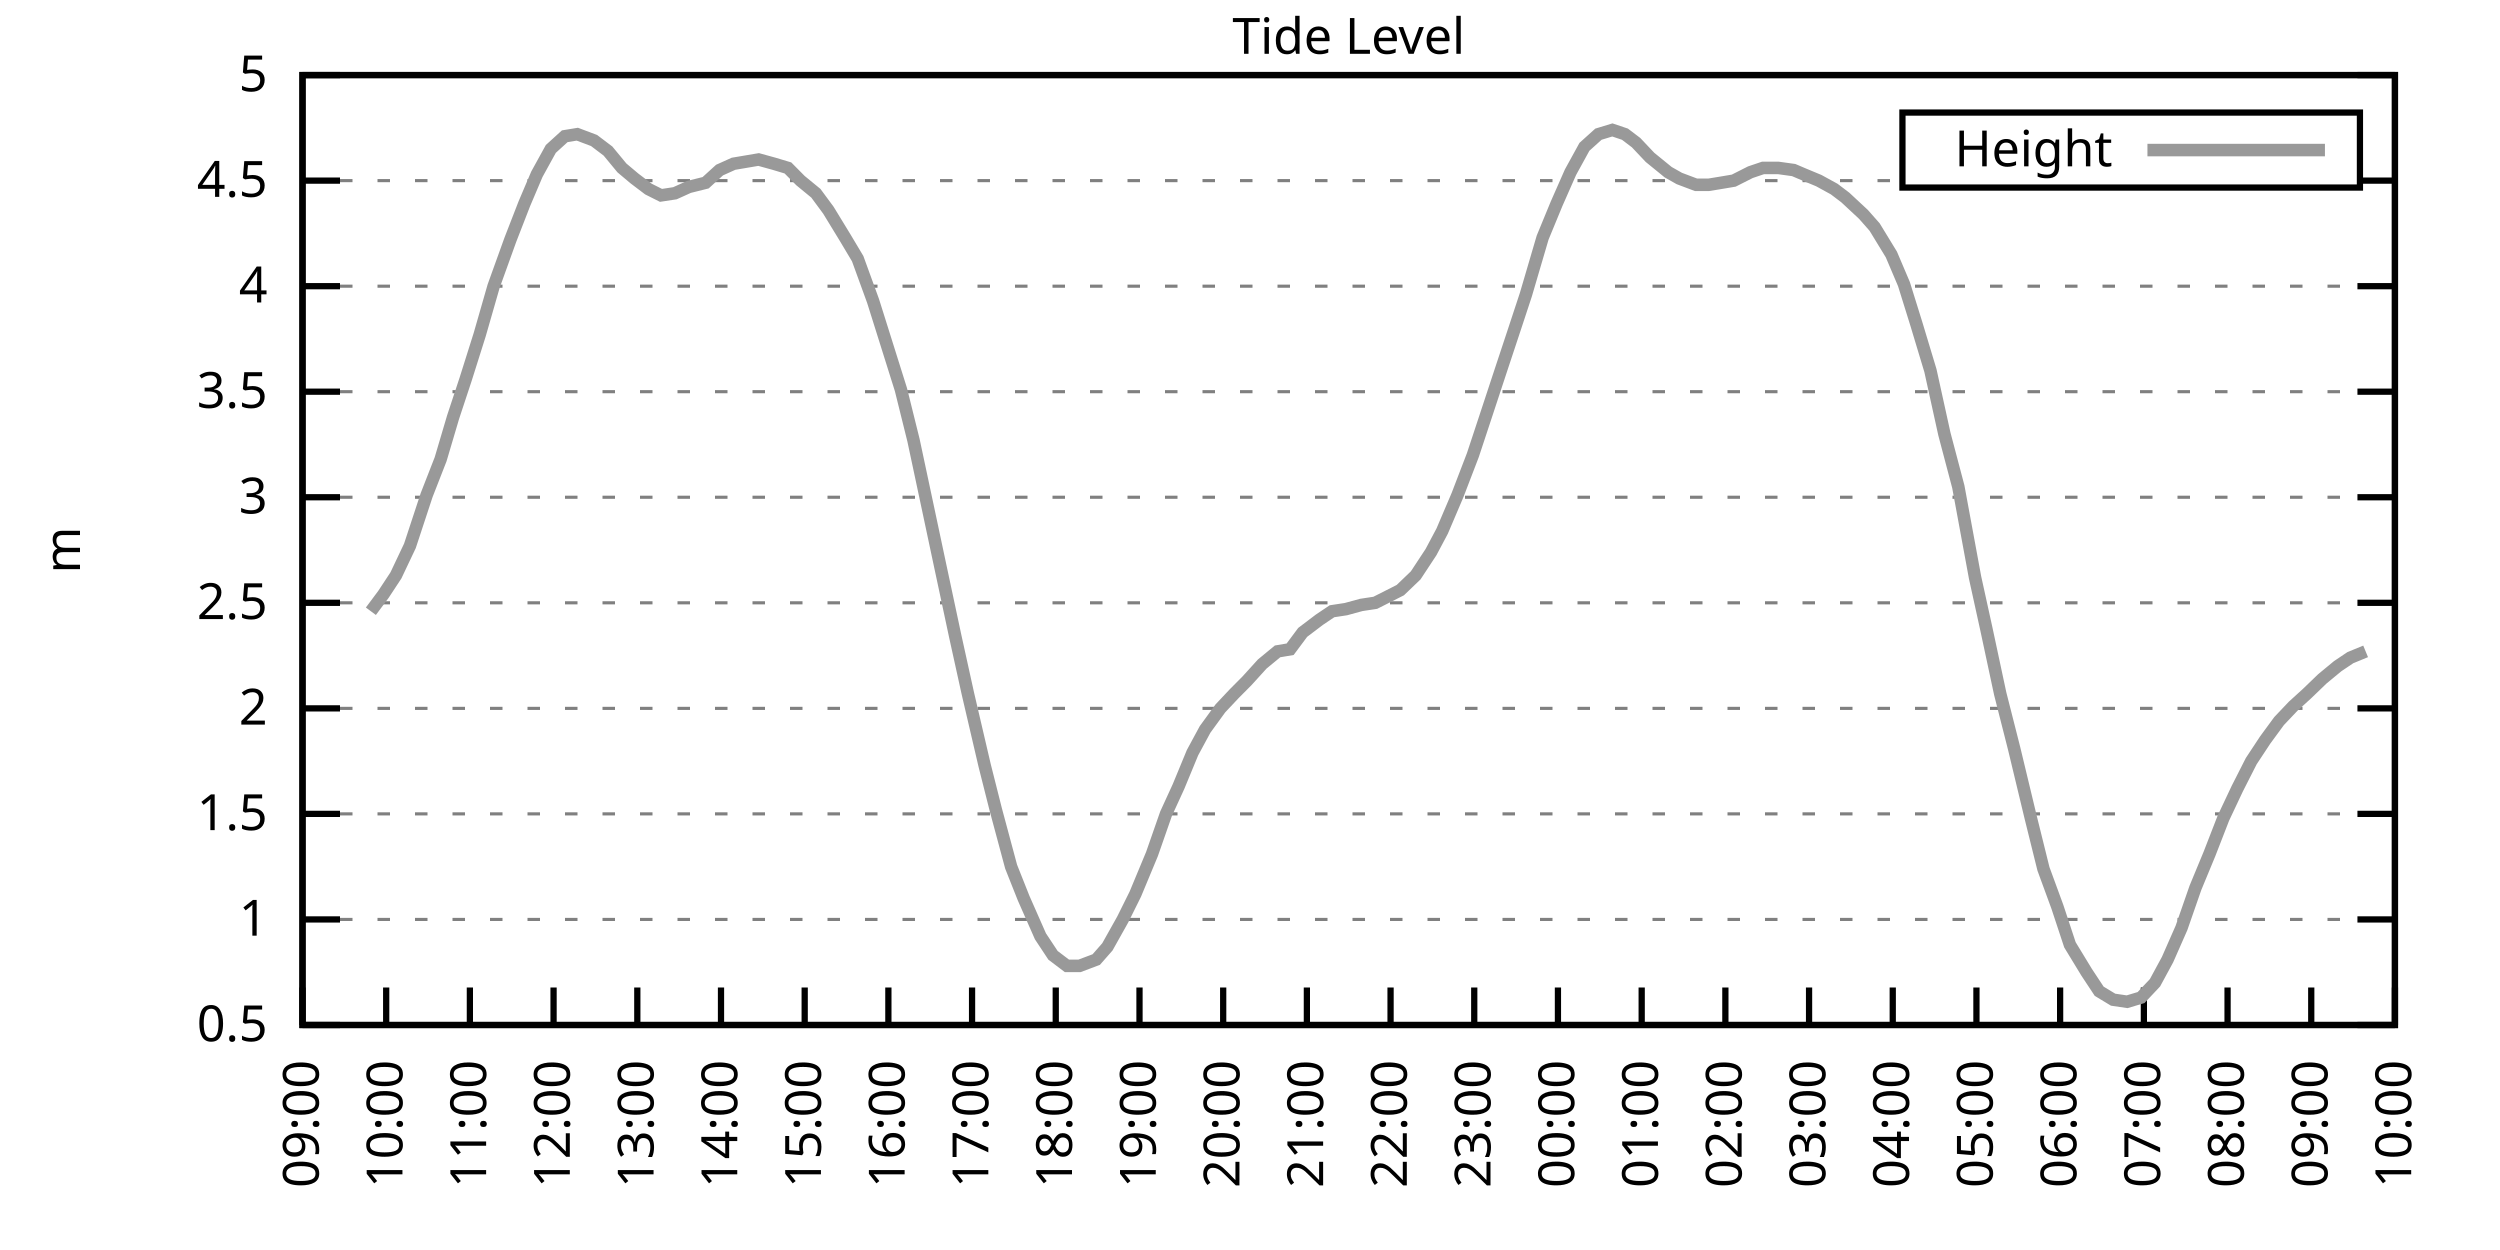
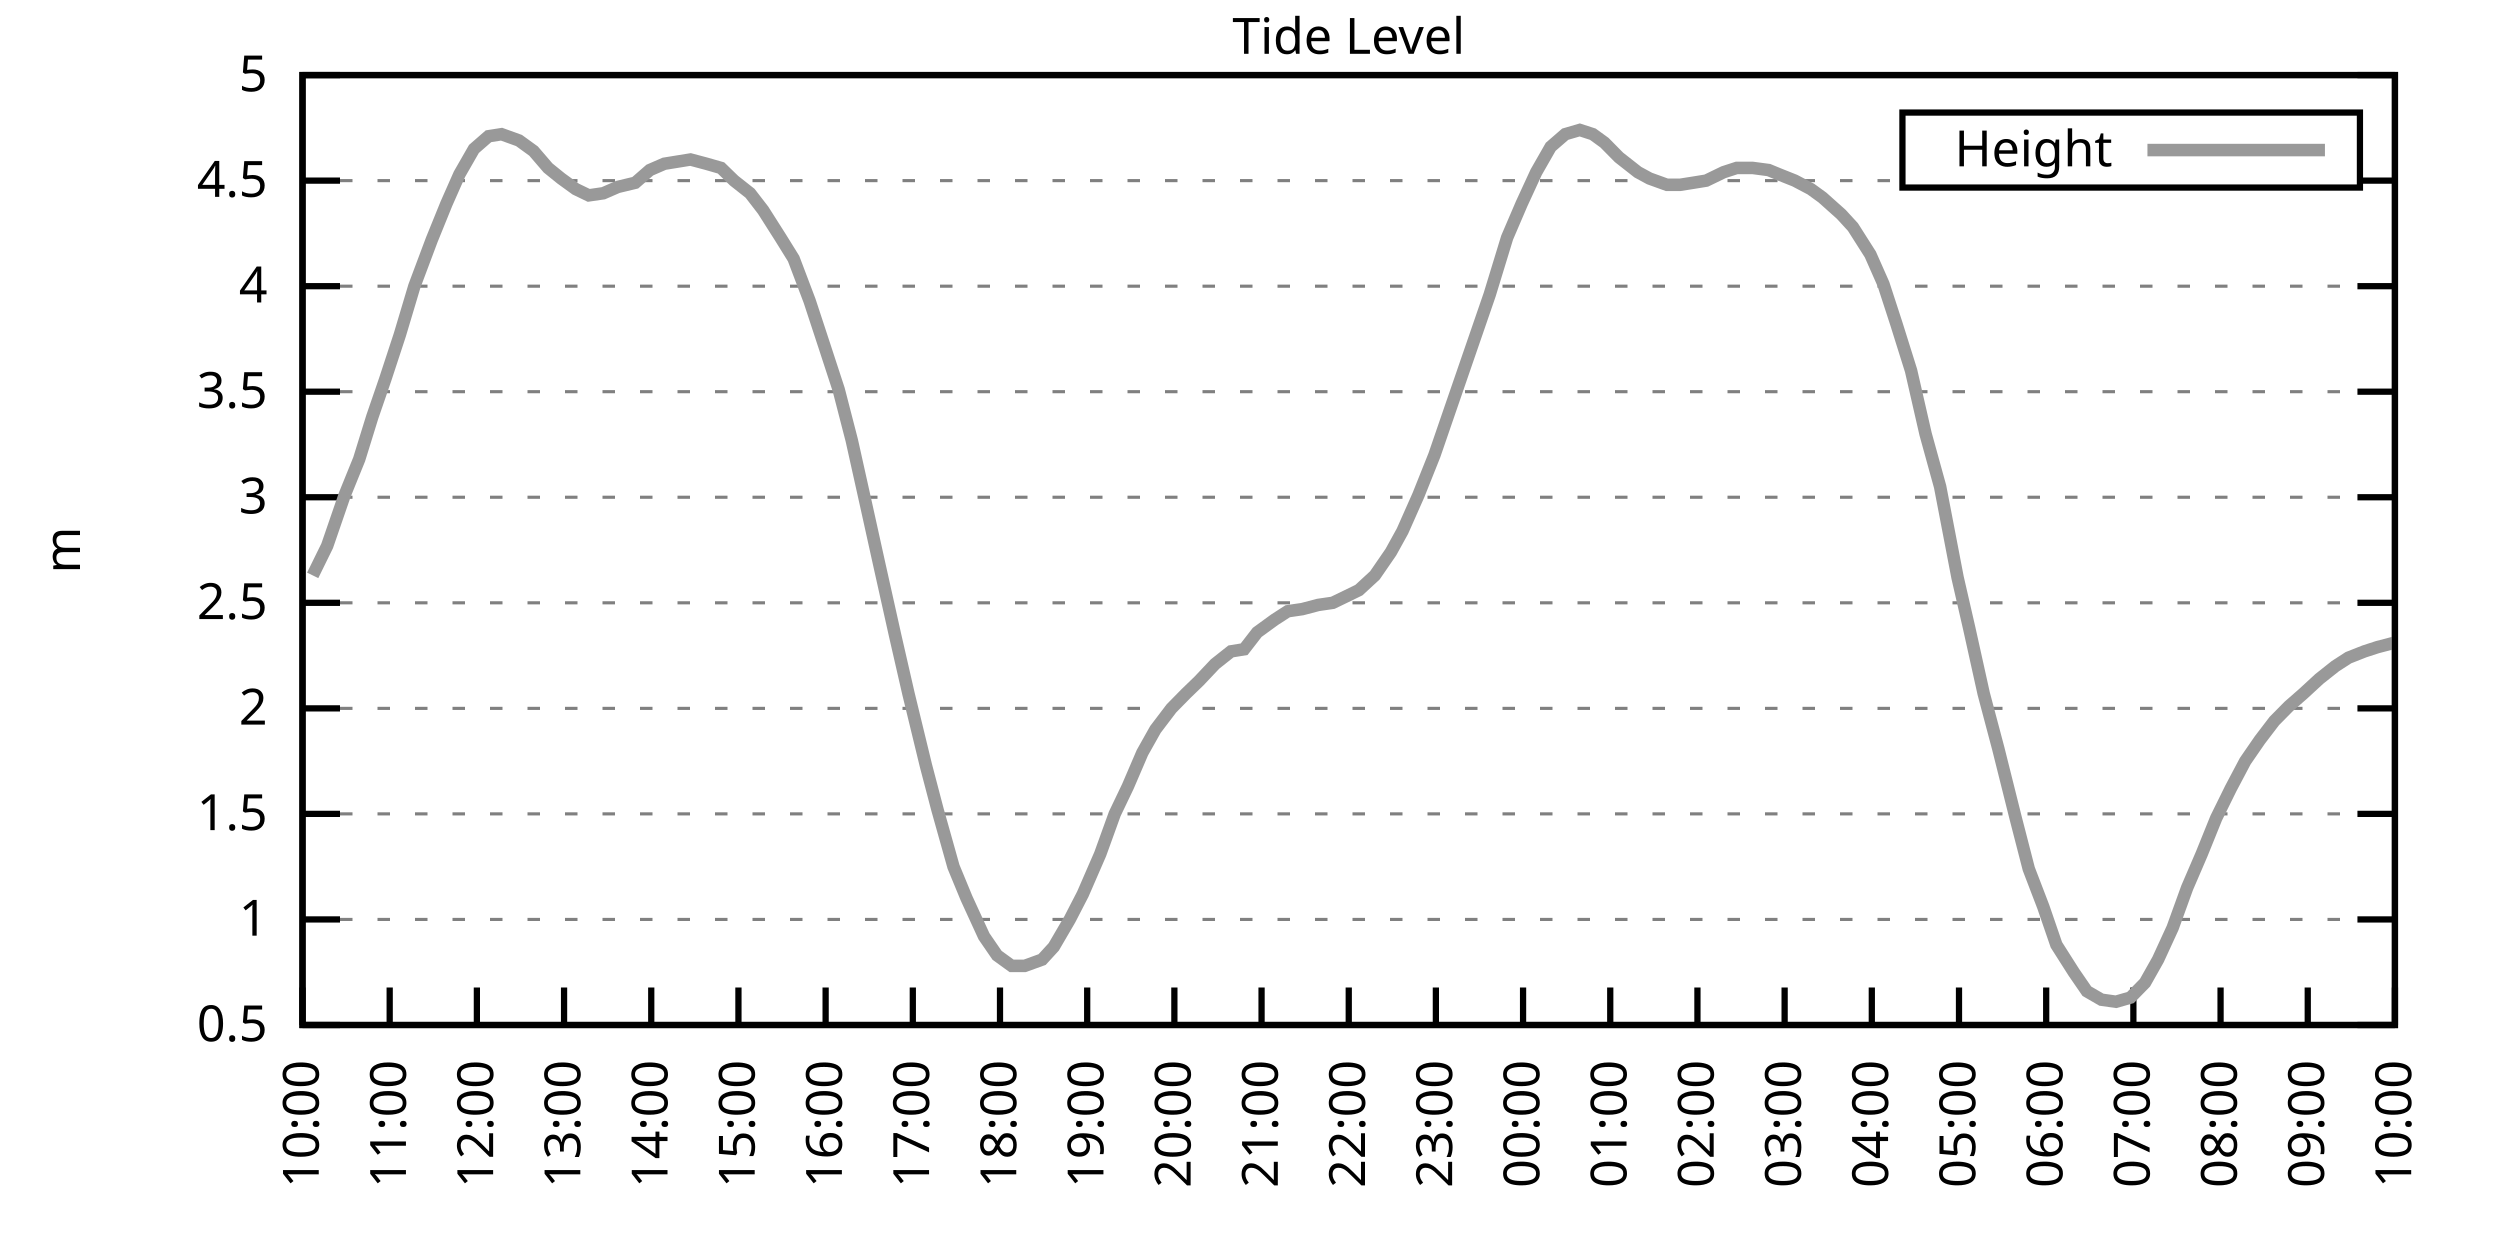
<svg xmlns="http://www.w3.org/2000/svg" xmlns:xlink="http://www.w3.org/1999/xlink" width="400" height="200" viewBox="0 0 400 200">
  <g id="gnuplot_canvas">
    <rect x="0" y="0" width="400" height="200" fill="none" />
    <defs>
      <circle id="gpDot" r="0.5" stroke-width="0.5" stroke="currentColor" />
      <path id="gpPt0" stroke-width="0.333" stroke="currentColor" d="M-1,0 h2 M0,-1 v2" />
      <path id="gpPt1" stroke-width="0.333" stroke="currentColor" d="M-1,-1 L1,1 M1,-1 L-1,1" />
      <path id="gpPt2" stroke-width="0.333" stroke="currentColor" d="M-1,0 L1,0 M0,-1 L0,1 M-1,-1 L1,1 M-1,1 L1,-1" />
      <rect id="gpPt3" stroke-width="0.333" stroke="currentColor" x="-1" y="-1" width="2" height="2" />
      <rect id="gpPt4" stroke-width="0.333" stroke="currentColor" fill="currentColor" x="-1" y="-1" width="2" height="2" />
      <circle id="gpPt5" stroke-width="0.333" stroke="currentColor" cx="0" cy="0" r="1" />
      <use xlink:href="#gpPt5" id="gpPt6" fill="currentColor" stroke="none" />
      <path id="gpPt7" stroke-width="0.333" stroke="currentColor" d="M0,-1.33 L-1.33,0.67 L1.33,0.67 z" />
      <use xlink:href="#gpPt7" id="gpPt8" fill="currentColor" stroke="none" />
      <use xlink:href="#gpPt7" id="gpPt9" stroke="currentColor" transform="rotate(180)" />
      <use xlink:href="#gpPt9" id="gpPt10" fill="currentColor" stroke="none" />
      <use xlink:href="#gpPt3" id="gpPt11" stroke="currentColor" transform="rotate(45)" />
      <use xlink:href="#gpPt11" id="gpPt12" fill="currentColor" stroke="none" />
      <path id="gpPt13" stroke-width="0.333" stroke="currentColor" d="M0,1.330 L1.265,0.411 L0.782,-1.067 L-0.782,-1.076 L-1.265,0.411 z" />
      <use xlink:href="#gpPt13" id="gpPt14" fill="currentColor" stroke="none" />
      <filter id="textbox" filterUnits="objectBoundingBox" x="0" y="0" height="1" width="1">
        <feFlood flood-color="white" flood-opacity="1" result="bgnd" />
        <feComposite in="SourceGraphic" in2="bgnd" operator="atop" />
      </filter>
      <filter id="greybox" filterUnits="objectBoundingBox" x="0" y="0" height="1" width="1">
        <feFlood flood-color="lightgrey" flood-opacity="1" result="grey" />
        <feComposite in="SourceGraphic" in2="grey" operator="atop" />
      </filter>
    </defs>
    <g fill="none" color="white" stroke="currentColor" stroke-width="1.00" stroke-linecap="butt" stroke-linejoin="miter">
</g>
    <g fill="none" color="black" stroke="currentColor" stroke-width="1.00" stroke-linecap="butt" stroke-linejoin="miter">
      <g stroke="none" shape-rendering="crispEdges">
        <polygon fill="rgb(255, 255, 255)" points="48.40,164.00 383.18,164.00 383.18,12.02 48.40,12.02 " />
      </g>
    </g>
    <g fill="none" color="black" stroke="currentColor" stroke-width="1.00" stroke-linecap="butt" stroke-linejoin="miter">
</g>
    <g fill="none" color="black" stroke="black" stroke-width="0.50" stroke-linecap="butt" stroke-linejoin="miter">
</g>
    <g fill="none" color="gray" stroke="currentColor" stroke-width="0.50" stroke-linecap="butt" stroke-linejoin="miter">
      <path stroke="gray" stroke-dasharray="2,4" class="gridline" d="M48.40,164.00 L383.19,164.00  " />
    </g>
    <g fill="none" color="gray" stroke="gray" stroke-width="1.00" stroke-linecap="butt" stroke-linejoin="miter">
</g>
    <g fill="none" color="black" stroke="currentColor" stroke-width="1.00" stroke-linecap="butt" stroke-linejoin="miter">
      <path stroke="black" d="M48.40,164.00 L54.40,164.00 M383.19,164.00 L377.19,164.00  " />
      <g transform="translate(42.80,166.60)" stroke="none" fill="black" font-family="Sans" font-size="8.00" text-anchor="end">
        <text>
          <tspan font-family="Sans"> 0.5</tspan>
        </text>
      </g>
    </g>
    <g fill="none" color="black" stroke="currentColor" stroke-width="1.00" stroke-linecap="butt" stroke-linejoin="miter">
</g>
    <g fill="none" color="black" stroke="black" stroke-width="0.50" stroke-linecap="butt" stroke-linejoin="miter">
</g>
    <g fill="none" color="gray" stroke="currentColor" stroke-width="0.50" stroke-linecap="butt" stroke-linejoin="miter">
      <path stroke="gray" stroke-dasharray="2,4" class="gridline" d="M48.40,147.11 L383.19,147.11  " />
    </g>
    <g fill="none" color="gray" stroke="gray" stroke-width="1.00" stroke-linecap="butt" stroke-linejoin="miter">
</g>
    <g fill="none" color="black" stroke="currentColor" stroke-width="1.00" stroke-linecap="butt" stroke-linejoin="miter">
      <path stroke="black" d="M48.40,147.11 L54.40,147.11 M383.19,147.11 L377.19,147.11  " />
      <g transform="translate(42.80,149.71)" stroke="none" fill="black" font-family="Sans" font-size="8.00" text-anchor="end">
        <text>
          <tspan font-family="Sans"> 1</tspan>
        </text>
      </g>
    </g>
    <g fill="none" color="black" stroke="currentColor" stroke-width="1.00" stroke-linecap="butt" stroke-linejoin="miter">
</g>
    <g fill="none" color="black" stroke="black" stroke-width="0.50" stroke-linecap="butt" stroke-linejoin="miter">
</g>
    <g fill="none" color="gray" stroke="currentColor" stroke-width="0.50" stroke-linecap="butt" stroke-linejoin="miter">
      <path stroke="gray" stroke-dasharray="2,4" class="gridline" d="M48.40,130.22 L383.19,130.22  " />
    </g>
    <g fill="none" color="gray" stroke="gray" stroke-width="1.00" stroke-linecap="butt" stroke-linejoin="miter">
</g>
    <g fill="none" color="black" stroke="currentColor" stroke-width="1.00" stroke-linecap="butt" stroke-linejoin="miter">
      <path stroke="black" d="M48.40,130.22 L54.40,130.22 M383.19,130.22 L377.19,130.22  " />
      <g transform="translate(42.80,132.82)" stroke="none" fill="black" font-family="Sans" font-size="8.00" text-anchor="end">
        <text>
          <tspan font-family="Sans"> 1.5</tspan>
        </text>
      </g>
    </g>
    <g fill="none" color="black" stroke="currentColor" stroke-width="1.00" stroke-linecap="butt" stroke-linejoin="miter">
</g>
    <g fill="none" color="black" stroke="black" stroke-width="0.50" stroke-linecap="butt" stroke-linejoin="miter">
</g>
    <g fill="none" color="gray" stroke="currentColor" stroke-width="0.50" stroke-linecap="butt" stroke-linejoin="miter">
      <path stroke="gray" stroke-dasharray="2,4" class="gridline" d="M48.40,113.34 L383.19,113.34  " />
    </g>
    <g fill="none" color="gray" stroke="gray" stroke-width="1.00" stroke-linecap="butt" stroke-linejoin="miter">
</g>
    <g fill="none" color="black" stroke="currentColor" stroke-width="1.00" stroke-linecap="butt" stroke-linejoin="miter">
      <path stroke="black" d="M48.40,113.34 L54.40,113.34 M383.19,113.34 L377.19,113.34  " />
      <g transform="translate(42.80,115.94)" stroke="none" fill="black" font-family="Sans" font-size="8.00" text-anchor="end">
        <text>
          <tspan font-family="Sans"> 2</tspan>
        </text>
      </g>
    </g>
    <g fill="none" color="black" stroke="currentColor" stroke-width="1.00" stroke-linecap="butt" stroke-linejoin="miter">
</g>
    <g fill="none" color="black" stroke="black" stroke-width="0.50" stroke-linecap="butt" stroke-linejoin="miter">
</g>
    <g fill="none" color="gray" stroke="currentColor" stroke-width="0.50" stroke-linecap="butt" stroke-linejoin="miter">
      <path stroke="gray" stroke-dasharray="2,4" class="gridline" d="M48.40,96.45 L383.19,96.45  " />
    </g>
    <g fill="none" color="gray" stroke="gray" stroke-width="1.00" stroke-linecap="butt" stroke-linejoin="miter">
</g>
    <g fill="none" color="black" stroke="currentColor" stroke-width="1.00" stroke-linecap="butt" stroke-linejoin="miter">
      <path stroke="black" d="M48.40,96.45 L54.40,96.45 M383.19,96.45 L377.19,96.45  " />
      <g transform="translate(42.80,99.05)" stroke="none" fill="black" font-family="Sans" font-size="8.00" text-anchor="end">
        <text>
          <tspan font-family="Sans"> 2.5</tspan>
        </text>
      </g>
    </g>
    <g fill="none" color="black" stroke="currentColor" stroke-width="1.00" stroke-linecap="butt" stroke-linejoin="miter">
</g>
    <g fill="none" color="black" stroke="black" stroke-width="0.50" stroke-linecap="butt" stroke-linejoin="miter">
</g>
    <g fill="none" color="gray" stroke="currentColor" stroke-width="0.50" stroke-linecap="butt" stroke-linejoin="miter">
      <path stroke="gray" stroke-dasharray="2,4" class="gridline" d="M48.40,79.56 L383.19,79.56  " />
    </g>
    <g fill="none" color="gray" stroke="gray" stroke-width="1.00" stroke-linecap="butt" stroke-linejoin="miter">
</g>
    <g fill="none" color="black" stroke="currentColor" stroke-width="1.00" stroke-linecap="butt" stroke-linejoin="miter">
      <path stroke="black" d="M48.40,79.56 L54.40,79.56 M383.19,79.56 L377.19,79.56  " />
      <g transform="translate(42.80,82.16)" stroke="none" fill="black" font-family="Sans" font-size="8.00" text-anchor="end">
        <text>
          <tspan font-family="Sans"> 3</tspan>
        </text>
      </g>
    </g>
    <g fill="none" color="black" stroke="currentColor" stroke-width="1.00" stroke-linecap="butt" stroke-linejoin="miter">
</g>
    <g fill="none" color="black" stroke="black" stroke-width="0.50" stroke-linecap="butt" stroke-linejoin="miter">
</g>
    <g fill="none" color="gray" stroke="currentColor" stroke-width="0.50" stroke-linecap="butt" stroke-linejoin="miter">
      <path stroke="gray" stroke-dasharray="2,4" class="gridline" d="M48.40,62.67 L383.19,62.67  " />
    </g>
    <g fill="none" color="gray" stroke="gray" stroke-width="1.00" stroke-linecap="butt" stroke-linejoin="miter">
</g>
    <g fill="none" color="black" stroke="currentColor" stroke-width="1.00" stroke-linecap="butt" stroke-linejoin="miter">
      <path stroke="black" d="M48.40,62.67 L54.40,62.67 M383.19,62.67 L377.19,62.67  " />
      <g transform="translate(42.80,65.27)" stroke="none" fill="black" font-family="Sans" font-size="8.00" text-anchor="end">
        <text>
          <tspan font-family="Sans"> 3.5</tspan>
        </text>
      </g>
    </g>
    <g fill="none" color="black" stroke="currentColor" stroke-width="1.00" stroke-linecap="butt" stroke-linejoin="miter">
</g>
    <g fill="none" color="black" stroke="black" stroke-width="0.50" stroke-linecap="butt" stroke-linejoin="miter">
</g>
    <g fill="none" color="gray" stroke="currentColor" stroke-width="0.50" stroke-linecap="butt" stroke-linejoin="miter">
      <path stroke="gray" stroke-dasharray="2,4" class="gridline" d="M48.40,45.79 L383.19,45.79  " />
    </g>
    <g fill="none" color="gray" stroke="gray" stroke-width="1.00" stroke-linecap="butt" stroke-linejoin="miter">
</g>
    <g fill="none" color="black" stroke="currentColor" stroke-width="1.00" stroke-linecap="butt" stroke-linejoin="miter">
      <path stroke="black" d="M48.40,45.79 L54.40,45.79 M383.19,45.79 L377.19,45.79  " />
      <g transform="translate(42.80,48.39)" stroke="none" fill="black" font-family="Sans" font-size="8.00" text-anchor="end">
        <text>
          <tspan font-family="Sans"> 4</tspan>
        </text>
      </g>
    </g>
    <g fill="none" color="black" stroke="currentColor" stroke-width="1.00" stroke-linecap="butt" stroke-linejoin="miter">
</g>
    <g fill="none" color="black" stroke="black" stroke-width="0.50" stroke-linecap="butt" stroke-linejoin="miter">
</g>
    <g fill="none" color="gray" stroke="currentColor" stroke-width="0.50" stroke-linecap="butt" stroke-linejoin="miter">
      <path stroke="gray" stroke-dasharray="2,4" class="gridline" d="M48.40,28.90 L304.39,28.90 M377.59,28.90 L383.19,28.90  " />
    </g>
    <g fill="none" color="gray" stroke="gray" stroke-width="1.00" stroke-linecap="butt" stroke-linejoin="miter">
</g>
    <g fill="none" color="black" stroke="currentColor" stroke-width="1.00" stroke-linecap="butt" stroke-linejoin="miter">
      <path stroke="black" d="M48.40,28.90 L54.40,28.90 M383.19,28.90 L377.19,28.90  " />
      <g transform="translate(42.80,31.50)" stroke="none" fill="black" font-family="Sans" font-size="8.00" text-anchor="end">
        <text>
          <tspan font-family="Sans"> 4.5</tspan>
        </text>
      </g>
    </g>
    <g fill="none" color="black" stroke="currentColor" stroke-width="1.00" stroke-linecap="butt" stroke-linejoin="miter">
</g>
    <g fill="none" color="black" stroke="black" stroke-width="0.50" stroke-linecap="butt" stroke-linejoin="miter">
</g>
    <g fill="none" color="gray" stroke="currentColor" stroke-width="0.50" stroke-linecap="butt" stroke-linejoin="miter">
      <path stroke="gray" stroke-dasharray="2,4" class="gridline" d="M48.40,12.01 L383.19,12.01  " />
    </g>
    <g fill="none" color="gray" stroke="gray" stroke-width="1.00" stroke-linecap="butt" stroke-linejoin="miter">
</g>
    <g fill="none" color="black" stroke="currentColor" stroke-width="1.00" stroke-linecap="butt" stroke-linejoin="miter">
      <path stroke="black" d="M48.40,12.01 L54.40,12.01 M383.19,12.01 L377.19,12.01  " />
      <g transform="translate(42.80,14.61)" stroke="none" fill="black" font-family="Sans" font-size="8.00" text-anchor="end">
        <text>
          <tspan font-family="Sans"> 5</tspan>
        </text>
      </g>
    </g>
    <g fill="none" color="black" stroke="currentColor" stroke-width="1.00" stroke-linecap="butt" stroke-linejoin="miter">
      <path stroke="black" d="M48.40,164.00 L48.40,158.00  " />
      <g transform="translate(51.00,169.60) rotate(270.00)" stroke="none" fill="black" font-family="Sans" font-size="8.00" text-anchor="end">
        <text>
-           <tspan font-family="Sans">09:00</tspan>
-         </text>
-       </g>
-     </g>
-     <g fill="none" color="black" stroke="currentColor" stroke-width="1.00" stroke-linecap="butt" stroke-linejoin="miter">
-       <path stroke="black" d="M61.79,164.00 L61.79,158.00  " />
-       <g transform="translate(64.39,169.60) rotate(270.00)" stroke="none" fill="black" font-family="Sans" font-size="8.00" text-anchor="end">
-         <text>
          <tspan font-family="Sans">10:00</tspan>
        </text>
      </g>
    </g>
    <g fill="none" color="black" stroke="currentColor" stroke-width="1.00" stroke-linecap="butt" stroke-linejoin="miter">
-       <path stroke="black" d="M75.18,164.00 L75.18,158.00  " />
-       <g transform="translate(77.78,169.60) rotate(270.00)" stroke="none" fill="black" font-family="Sans" font-size="8.00" text-anchor="end">
+       <path stroke="black" d="M62.35,164.00 L62.35,158.00  " />
+       <g transform="translate(64.95,169.60) rotate(270.00)" stroke="none" fill="black" font-family="Sans" font-size="8.00" text-anchor="end">
        <text>
          <tspan font-family="Sans">11:00</tspan>
        </text>
      </g>
    </g>
    <g fill="none" color="black" stroke="currentColor" stroke-width="1.00" stroke-linecap="butt" stroke-linejoin="miter">
-       <path stroke="black" d="M88.57,164.00 L88.57,158.00  " />
-       <g transform="translate(91.17,169.60) rotate(270.00)" stroke="none" fill="black" font-family="Sans" font-size="8.00" text-anchor="end">
+       <path stroke="black" d="M76.30,164.00 L76.30,158.00  " />
+       <g transform="translate(78.90,169.60) rotate(270.00)" stroke="none" fill="black" font-family="Sans" font-size="8.00" text-anchor="end">
        <text>
          <tspan font-family="Sans">12:00</tspan>
        </text>
      </g>
    </g>
    <g fill="none" color="black" stroke="currentColor" stroke-width="1.00" stroke-linecap="butt" stroke-linejoin="miter">
-       <path stroke="black" d="M101.97,164.00 L101.97,158.00  " />
-       <g transform="translate(104.57,169.60) rotate(270.00)" stroke="none" fill="black" font-family="Sans" font-size="8.00" text-anchor="end">
+       <path stroke="black" d="M90.25,164.00 L90.25,158.00  " />
+       <g transform="translate(92.85,169.60) rotate(270.00)" stroke="none" fill="black" font-family="Sans" font-size="8.00" text-anchor="end">
        <text>
          <tspan font-family="Sans">13:00</tspan>
        </text>
      </g>
    </g>
    <g fill="none" color="black" stroke="currentColor" stroke-width="1.00" stroke-linecap="butt" stroke-linejoin="miter">
-       <path stroke="black" d="M115.36,164.00 L115.36,158.00  " />
-       <g transform="translate(117.96,169.60) rotate(270.00)" stroke="none" fill="black" font-family="Sans" font-size="8.00" text-anchor="end">
+       <path stroke="black" d="M104.20,164.00 L104.20,158.00  " />
+       <g transform="translate(106.80,169.60) rotate(270.00)" stroke="none" fill="black" font-family="Sans" font-size="8.00" text-anchor="end">
        <text>
          <tspan font-family="Sans">14:00</tspan>
        </text>
      </g>
    </g>
    <g fill="none" color="black" stroke="currentColor" stroke-width="1.00" stroke-linecap="butt" stroke-linejoin="miter">
-       <path stroke="black" d="M128.75,164.00 L128.75,158.00  " />
-       <g transform="translate(131.35,169.60) rotate(270.00)" stroke="none" fill="black" font-family="Sans" font-size="8.00" text-anchor="end">
+       <path stroke="black" d="M118.15,164.00 L118.15,158.00  " />
+       <g transform="translate(120.75,169.60) rotate(270.00)" stroke="none" fill="black" font-family="Sans" font-size="8.00" text-anchor="end">
        <text>
          <tspan font-family="Sans">15:00</tspan>
        </text>
      </g>
    </g>
    <g fill="none" color="black" stroke="currentColor" stroke-width="1.00" stroke-linecap="butt" stroke-linejoin="miter">
-       <path stroke="black" d="M142.14,164.00 L142.14,158.00  " />
-       <g transform="translate(144.74,169.60) rotate(270.00)" stroke="none" fill="black" font-family="Sans" font-size="8.00" text-anchor="end">
+       <path stroke="black" d="M132.10,164.00 L132.10,158.00  " />
+       <g transform="translate(134.70,169.60) rotate(270.00)" stroke="none" fill="black" font-family="Sans" font-size="8.00" text-anchor="end">
        <text>
          <tspan font-family="Sans">16:00</tspan>
        </text>
      </g>
    </g>
    <g fill="none" color="black" stroke="currentColor" stroke-width="1.00" stroke-linecap="butt" stroke-linejoin="miter">
-       <path stroke="black" d="M155.53,164.00 L155.53,158.00  " />
-       <g transform="translate(158.13,169.60) rotate(270.00)" stroke="none" fill="black" font-family="Sans" font-size="8.00" text-anchor="end">
+       <path stroke="black" d="M146.05,164.00 L146.05,158.00  " />
+       <g transform="translate(148.65,169.60) rotate(270.00)" stroke="none" fill="black" font-family="Sans" font-size="8.00" text-anchor="end">
        <text>
          <tspan font-family="Sans">17:00</tspan>
        </text>
      </g>
    </g>
    <g fill="none" color="black" stroke="currentColor" stroke-width="1.00" stroke-linecap="butt" stroke-linejoin="miter">
-       <path stroke="black" d="M168.92,164.00 L168.92,158.00  " />
-       <g transform="translate(171.52,169.60) rotate(270.00)" stroke="none" fill="black" font-family="Sans" font-size="8.00" text-anchor="end">
+       <path stroke="black" d="M160.00,164.00 L160.00,158.00  " />
+       <g transform="translate(162.60,169.60) rotate(270.00)" stroke="none" fill="black" font-family="Sans" font-size="8.00" text-anchor="end">
        <text>
          <tspan font-family="Sans">18:00</tspan>
        </text>
      </g>
    </g>
    <g fill="none" color="black" stroke="currentColor" stroke-width="1.00" stroke-linecap="butt" stroke-linejoin="miter">
-       <path stroke="black" d="M182.32,164.00 L182.32,158.00  " />
-       <g transform="translate(184.92,169.60) rotate(270.00)" stroke="none" fill="black" font-family="Sans" font-size="8.00" text-anchor="end">
+       <path stroke="black" d="M173.95,164.00 L173.95,158.00  " />
+       <g transform="translate(176.55,169.60) rotate(270.00)" stroke="none" fill="black" font-family="Sans" font-size="8.00" text-anchor="end">
        <text>
          <tspan font-family="Sans">19:00</tspan>
        </text>
      </g>
    </g>
    <g fill="none" color="black" stroke="currentColor" stroke-width="1.00" stroke-linecap="butt" stroke-linejoin="miter">
-       <path stroke="black" d="M195.71,164.00 L195.71,158.00  " />
-       <g transform="translate(198.31,169.60) rotate(270.00)" stroke="none" fill="black" font-family="Sans" font-size="8.00" text-anchor="end">
+       <path stroke="black" d="M187.90,164.00 L187.90,158.00  " />
+       <g transform="translate(190.50,169.60) rotate(270.00)" stroke="none" fill="black" font-family="Sans" font-size="8.00" text-anchor="end">
        <text>
          <tspan font-family="Sans">20:00</tspan>
        </text>
      </g>
    </g>
    <g fill="none" color="black" stroke="currentColor" stroke-width="1.00" stroke-linecap="butt" stroke-linejoin="miter">
-       <path stroke="black" d="M209.10,164.00 L209.10,158.00  " />
-       <g transform="translate(211.70,169.60) rotate(270.00)" stroke="none" fill="black" font-family="Sans" font-size="8.00" text-anchor="end">
+       <path stroke="black" d="M201.85,164.00 L201.85,158.00  " />
+       <g transform="translate(204.45,169.60) rotate(270.00)" stroke="none" fill="black" font-family="Sans" font-size="8.00" text-anchor="end">
        <text>
          <tspan font-family="Sans">21:00</tspan>
        </text>
      </g>
    </g>
    <g fill="none" color="black" stroke="currentColor" stroke-width="1.00" stroke-linecap="butt" stroke-linejoin="miter">
-       <path stroke="black" d="M222.49,164.00 L222.49,158.00  " />
-       <g transform="translate(225.09,169.60) rotate(270.00)" stroke="none" fill="black" font-family="Sans" font-size="8.00" text-anchor="end">
+       <path stroke="black" d="M215.80,164.00 L215.80,158.00  " />
+       <g transform="translate(218.40,169.60) rotate(270.00)" stroke="none" fill="black" font-family="Sans" font-size="8.00" text-anchor="end">
        <text>
          <tspan font-family="Sans">22:00</tspan>
        </text>
      </g>
    </g>
    <g fill="none" color="black" stroke="currentColor" stroke-width="1.00" stroke-linecap="butt" stroke-linejoin="miter">
-       <path stroke="black" d="M235.88,164.00 L235.88,158.00  " />
-       <g transform="translate(238.48,169.60) rotate(270.00)" stroke="none" fill="black" font-family="Sans" font-size="8.00" text-anchor="end">
+       <path stroke="black" d="M229.74,164.00 L229.74,158.00  " />
+       <g transform="translate(232.34,169.60) rotate(270.00)" stroke="none" fill="black" font-family="Sans" font-size="8.00" text-anchor="end">
        <text>
          <tspan font-family="Sans">23:00</tspan>
        </text>
      </g>
    </g>
    <g fill="none" color="black" stroke="currentColor" stroke-width="1.00" stroke-linecap="butt" stroke-linejoin="miter">
-       <path stroke="black" d="M249.27,164.00 L249.27,158.00  " />
-       <g transform="translate(251.87,169.60) rotate(270.00)" stroke="none" fill="black" font-family="Sans" font-size="8.00" text-anchor="end">
+       <path stroke="black" d="M243.69,164.00 L243.69,158.00  " />
+       <g transform="translate(246.29,169.60) rotate(270.00)" stroke="none" fill="black" font-family="Sans" font-size="8.00" text-anchor="end">
        <text>
          <tspan font-family="Sans">00:00</tspan>
        </text>
      </g>
    </g>
    <g fill="none" color="black" stroke="currentColor" stroke-width="1.00" stroke-linecap="butt" stroke-linejoin="miter">
-       <path stroke="black" d="M262.67,164.00 L262.67,158.00  " />
-       <g transform="translate(265.27,169.60) rotate(270.00)" stroke="none" fill="black" font-family="Sans" font-size="8.00" text-anchor="end">
+       <path stroke="black" d="M257.64,164.00 L257.64,158.00  " />
+       <g transform="translate(260.24,169.60) rotate(270.00)" stroke="none" fill="black" font-family="Sans" font-size="8.00" text-anchor="end">
        <text>
          <tspan font-family="Sans">01:00</tspan>
        </text>
      </g>
    </g>
    <g fill="none" color="black" stroke="currentColor" stroke-width="1.00" stroke-linecap="butt" stroke-linejoin="miter">
-       <path stroke="black" d="M276.06,164.00 L276.06,158.00  " />
-       <g transform="translate(278.66,169.60) rotate(270.00)" stroke="none" fill="black" font-family="Sans" font-size="8.00" text-anchor="end">
+       <path stroke="black" d="M271.59,164.00 L271.59,158.00  " />
+       <g transform="translate(274.19,169.60) rotate(270.00)" stroke="none" fill="black" font-family="Sans" font-size="8.00" text-anchor="end">
        <text>
          <tspan font-family="Sans">02:00</tspan>
        </text>
      </g>
    </g>
    <g fill="none" color="black" stroke="currentColor" stroke-width="1.00" stroke-linecap="butt" stroke-linejoin="miter">
-       <path stroke="black" d="M289.45,164.00 L289.45,158.00  " />
-       <g transform="translate(292.05,169.60) rotate(270.00)" stroke="none" fill="black" font-family="Sans" font-size="8.00" text-anchor="end">
+       <path stroke="black" d="M285.54,164.00 L285.54,158.00  " />
+       <g transform="translate(288.14,169.60) rotate(270.00)" stroke="none" fill="black" font-family="Sans" font-size="8.00" text-anchor="end">
        <text>
          <tspan font-family="Sans">03:00</tspan>
        </text>
      </g>
    </g>
    <g fill="none" color="black" stroke="currentColor" stroke-width="1.00" stroke-linecap="butt" stroke-linejoin="miter">
-       <path stroke="black" d="M302.84,164.00 L302.84,158.00  " />
-       <g transform="translate(305.44,169.60) rotate(270.00)" stroke="none" fill="black" font-family="Sans" font-size="8.00" text-anchor="end">
+       <path stroke="black" d="M299.49,164.00 L299.49,158.00  " />
+       <g transform="translate(302.09,169.60) rotate(270.00)" stroke="none" fill="black" font-family="Sans" font-size="8.00" text-anchor="end">
        <text>
          <tspan font-family="Sans">04:00</tspan>
        </text>
      </g>
    </g>
    <g fill="none" color="black" stroke="currentColor" stroke-width="1.00" stroke-linecap="butt" stroke-linejoin="miter">
-       <path stroke="black" d="M316.23,164.00 L316.23,158.00  " />
-       <g transform="translate(318.83,169.60) rotate(270.00)" stroke="none" fill="black" font-family="Sans" font-size="8.00" text-anchor="end">
+       <path stroke="black" d="M313.44,164.00 L313.44,158.00  " />
+       <g transform="translate(316.04,169.60) rotate(270.00)" stroke="none" fill="black" font-family="Sans" font-size="8.00" text-anchor="end">
        <text>
          <tspan font-family="Sans">05:00</tspan>
        </text>
      </g>
    </g>
    <g fill="none" color="black" stroke="currentColor" stroke-width="1.00" stroke-linecap="butt" stroke-linejoin="miter">
-       <path stroke="black" d="M329.62,164.00 L329.62,158.00  " />
-       <g transform="translate(332.22,169.60) rotate(270.00)" stroke="none" fill="black" font-family="Sans" font-size="8.00" text-anchor="end">
+       <path stroke="black" d="M327.39,164.00 L327.39,158.00  " />
+       <g transform="translate(329.99,169.60) rotate(270.00)" stroke="none" fill="black" font-family="Sans" font-size="8.00" text-anchor="end">
        <text>
          <tspan font-family="Sans">06:00</tspan>
        </text>
      </g>
    </g>
    <g fill="none" color="black" stroke="currentColor" stroke-width="1.00" stroke-linecap="butt" stroke-linejoin="miter">
-       <path stroke="black" d="M343.02,164.00 L343.02,158.00  " />
-       <g transform="translate(345.62,169.60) rotate(270.00)" stroke="none" fill="black" font-family="Sans" font-size="8.00" text-anchor="end">
+       <path stroke="black" d="M341.34,164.00 L341.34,158.00  " />
+       <g transform="translate(343.94,169.60) rotate(270.00)" stroke="none" fill="black" font-family="Sans" font-size="8.00" text-anchor="end">
        <text>
          <tspan font-family="Sans">07:00</tspan>
        </text>
      </g>
    </g>
    <g fill="none" color="black" stroke="currentColor" stroke-width="1.00" stroke-linecap="butt" stroke-linejoin="miter">
-       <path stroke="black" d="M356.41,164.00 L356.41,158.00  " />
-       <g transform="translate(359.01,169.60) rotate(270.00)" stroke="none" fill="black" font-family="Sans" font-size="8.00" text-anchor="end">
+       <path stroke="black" d="M355.29,164.00 L355.29,158.00  " />
+       <g transform="translate(357.89,169.60) rotate(270.00)" stroke="none" fill="black" font-family="Sans" font-size="8.00" text-anchor="end">
        <text>
          <tspan font-family="Sans">08:00</tspan>
        </text>
      </g>
    </g>
    <g fill="none" color="black" stroke="currentColor" stroke-width="1.00" stroke-linecap="butt" stroke-linejoin="miter">
-       <path stroke="black" d="M369.80,164.00 L369.80,158.00  " />
-       <g transform="translate(372.40,169.60) rotate(270.00)" stroke="none" fill="black" font-family="Sans" font-size="8.00" text-anchor="end">
+       <path stroke="black" d="M369.24,164.00 L369.24,158.00  " />
+       <g transform="translate(371.84,169.60) rotate(270.00)" stroke="none" fill="black" font-family="Sans" font-size="8.00" text-anchor="end">
        <text>
          <tspan font-family="Sans">09:00</tspan>
        </text>
      </g>
    </g>
    <g fill="none" color="black" stroke="currentColor" stroke-width="1.00" stroke-linecap="butt" stroke-linejoin="miter">
      <path stroke="black" d="M383.19,164.00 L383.19,158.00  " />
      <g transform="translate(385.79,169.60) rotate(270.00)" stroke="none" fill="black" font-family="Sans" font-size="8.00" text-anchor="end">
        <text>
          <tspan font-family="Sans">10:00</tspan>
        </text>
      </g>
    </g>
    <g fill="none" color="black" stroke="currentColor" stroke-width="1.00" stroke-linecap="butt" stroke-linejoin="miter">
</g>
    <g fill="none" color="black" stroke="currentColor" stroke-width="1.00" stroke-linecap="butt" stroke-linejoin="miter">
      <path stroke="black" d="M48.40,12.01 L48.40,164.00 L383.19,164.00 L383.19,12.01 L48.40,12.01 Z  " />
    </g>
    <g fill="none" color="black" stroke="currentColor" stroke-width="1.00" stroke-linecap="butt" stroke-linejoin="miter">
</g>
    <g fill="none" color="black" stroke="currentColor" stroke-width="1.00" stroke-linecap="butt" stroke-linejoin="miter">
      <path stroke="black" d="M304.39,30.01 L304.39,18.01 L377.59,18.01 L377.59,30.01 L304.39,30.01 Z  " />
    </g>
    <g id="Tide_level_plot_1">
      <g fill="none" color="white" stroke="black" stroke-width="2.00" stroke-linecap="butt" stroke-linejoin="miter">
</g>
      <g fill="none" color="black" stroke="currentColor" stroke-width="2.00" stroke-linecap="butt" stroke-linejoin="miter">
        <g transform="translate(337.99,26.61)" stroke="none" fill="black" font-family="Sans" font-size="8.00" text-anchor="end">
          <text>
            <tspan font-family="Sans">Height</tspan>
          </text>
        </g>
      </g>
      <g fill="none" color="black" stroke="currentColor" stroke-width="2.00" stroke-linecap="butt" stroke-linejoin="miter">
-         <path stroke="rgb(153, 153, 153)" d="M343.59,24.01 L371.99,24.01 M59.34,97.80 L61.35,95.10 L63.35,92.06 L65.59,87.33 L68.26,79.22 L70.50,73.48   L72.50,66.73 L74.51,60.65 L76.75,53.55 L78.98,45.79 L81.66,38.35 L83.89,32.61 L85.90,27.88 L88.13,23.83   L90.36,21.80 L92.37,21.47 L95.05,22.48 L97.28,24.17 L99.51,26.87 L101.52,28.56 L103.75,30.25 L105.76,31.26   L107.99,30.92 L110.22,29.91 L112.90,29.24 L115.13,27.21 L117.37,26.20 L119.38,25.86 L121.38,25.52 L123.84,26.20   L126.07,26.87 L128.08,28.90 L130.54,30.92 L132.54,33.63 L135.22,38.02 L137.23,41.39 L139.69,48.15 L141.92,55.24   L144.15,62.34 L146.16,70.44 L148.39,80.91 L150.40,90.37 L152.85,101.85 L154.86,110.97 L157.54,122.46 L159.33,129.55   L161.78,138.67 L163.79,143.73 L166.47,149.81 L168.48,152.85 L170.71,154.54 L172.72,154.54 L175.40,153.53 L177.18,151.50   L179.64,147.11 L181.65,143.06 L184.32,136.64 L186.56,130.22 L188.57,125.83 L190.80,120.43 L192.81,116.71 L195.26,113.34   L197.49,110.97 L199.50,108.95 L201.96,106.24 L204.41,104.22 L206.42,103.88 L208.43,101.18 L211.11,99.15 L213.12,97.80   L215.35,97.46 L217.80,96.79 L220.04,96.45 L222.04,95.44 L224.05,94.42 L226.51,92.06 L228.96,88.34 L230.75,84.97   L233.20,79.22 L235.66,72.81 L237.67,66.73 L240.12,59.30 L242.36,52.54 L244.14,47.14 L246.82,38.02 L249.05,32.61   L251.28,27.55 L253.51,23.49 L255.75,21.47 L257.98,20.79 L259.99,21.47 L261.77,22.82 L264.00,25.18 L266.91,27.55   L268.69,28.56 L271.37,29.57 L273.38,29.57 L275.39,29.24 L277.40,28.90 L280.07,27.55 L282.08,26.87 L284.54,26.87   L286.99,27.21 L288.56,27.88 L291.01,28.90 L293.47,30.25 L295.25,31.60 L298.15,34.30 L299.94,36.33 L302.62,40.72   L304.63,45.45 L306.63,51.87 L308.87,59.30 L311.10,69.43 L313.33,77.87 L316.01,92.40 L317.79,100.50 L320.03,110.97   L322.26,119.75 L324.94,130.90 L326.95,139.01 L329.18,145.09 L331.19,151.17 L333.86,155.56 L335.87,158.60 L338.10,159.95   L340.34,160.28 L342.57,159.61 L344.80,157.24 L346.81,153.53 L349.04,148.46 L351.27,142.05 L353.51,136.64 L355.74,130.90   L357.97,126.17 L360.20,121.78 L362.43,118.40 L364.66,115.36 L366.90,113.00 L369.13,110.97 L371.58,108.61 L374.04,106.58   L376.05,105.23 L378.50,104.22  " />
+         <path stroke="rgb(153, 153, 153)" d="M343.59,24.01 L371.99,24.01 M50.03,92.06 L52.35,87.33 L55.14,79.22 L57.47,73.48 L59.56,66.73 L61.65,60.65   L63.98,53.55 L66.30,45.79 L69.09,38.35 L71.42,32.61 L73.51,27.88 L75.83,23.83 L78.16,21.80 L80.25,21.47   L83.04,22.48 L85.37,24.17 L87.69,26.87 L89.78,28.56 L92.11,30.25 L94.20,31.26 L96.53,30.92 L98.85,29.91   L101.64,29.24 L103.97,27.21 L106.29,26.20 L108.38,25.86 L110.48,25.52 L113.03,26.20 L115.36,26.87 L117.45,28.90   L120.01,30.92 L122.10,33.63 L124.89,38.02 L126.98,41.39 L129.54,48.15 L131.87,55.24 L134.19,62.34 L136.28,70.44   L138.61,80.91 L140.70,90.37 L143.26,101.85 L145.35,110.97 L148.14,122.46 L150.00,129.55 L152.56,138.67 L154.65,143.73   L157.44,149.81 L159.53,152.85 L161.86,154.54 L163.95,154.54 L166.74,153.53 L168.60,151.50 L171.16,147.11 L173.25,143.06   L176.04,136.64 L178.36,130.22 L180.46,125.83 L182.78,120.43 L184.87,116.71 L187.43,113.34 L189.76,110.97 L191.85,108.95   L194.41,106.24 L196.96,104.22 L199.06,103.88 L201.15,101.18 L203.94,99.15 L206.03,97.80 L208.36,97.46 L210.91,96.79   L213.24,96.45 L215.33,95.44 L217.42,94.42 L219.98,92.06 L222.54,88.34 L224.40,84.97 L226.95,79.22 L229.51,72.81   L231.60,66.73 L234.16,59.30 L236.49,52.54 L238.35,47.14 L241.14,38.02 L243.46,32.61 L245.79,27.55 L248.11,23.49   L250.44,21.47 L252.76,20.79 L254.85,21.47 L256.71,22.82 L259.04,25.18 L262.06,27.55 L263.92,28.56 L266.71,29.57   L268.80,29.57 L270.90,29.24 L272.99,28.90 L275.78,27.55 L277.87,26.87 L280.43,26.87 L282.99,27.21 L284.61,27.88   L287.17,28.90 L289.73,30.25 L291.59,31.60 L294.61,34.30 L296.47,36.33 L299.26,40.72 L301.35,45.45 L303.44,51.87   L305.77,59.30 L308.09,69.43 L310.42,77.87 L313.21,92.40 L315.07,100.50 L317.39,110.97 L319.72,119.75 L322.51,130.90   L324.60,139.01 L326.93,145.09 L329.02,151.17 L331.81,155.56 L333.90,158.60 L336.23,159.95 L338.55,160.28 L340.88,159.61   L343.20,157.24 L345.29,153.53 L347.62,148.46 L349.94,142.05 L352.27,136.64 L354.59,130.90 L356.92,126.17 L359.24,121.78   L361.57,118.40 L363.89,115.36 L366.22,113.00 L368.54,110.97 L371.10,108.61 L373.66,106.58 L375.75,105.23 L378.31,104.22   L380.40,103.54 L382.96,102.87  " />
      </g>
    </g>
    <g fill="none" color="black" stroke="currentColor" stroke-width="2.00" stroke-linecap="butt" stroke-linejoin="miter">
</g>
    <g fill="none" color="black" stroke="black" stroke-width="1.00" stroke-linecap="butt" stroke-linejoin="miter">
</g>
    <g fill="none" color="black" stroke="currentColor" stroke-width="1.00" stroke-linecap="butt" stroke-linejoin="miter">
      <path stroke="black" d="M48.40,12.01 L48.40,164.00 L383.19,164.00 L383.19,12.01 L48.40,12.01 Z  " />
      <g transform="translate(12.80,88.01) rotate(270.00)" stroke="none" fill="black" font-family="Sans" font-size="8.00" text-anchor="middle">
        <text>
          <tspan font-family="Sans">m</tspan>
        </text>
      </g>
    </g>
    <g fill="none" color="black" stroke="currentColor" stroke-width="1.00" stroke-linecap="butt" stroke-linejoin="miter">
</g>
    <g fill="none" color="black" stroke="currentColor" stroke-width="1.00" stroke-linecap="butt" stroke-linejoin="miter">
      <g transform="translate(215.79,8.61)" stroke="none" fill="black" font-family="Sans" font-size="8.00" text-anchor="middle">
        <text>
          <tspan font-family="Sans">Tide Level</tspan>
        </text>
      </g>
    </g>
    <g fill="none" color="black" stroke="currentColor" stroke-width="1.00" stroke-linecap="butt" stroke-linejoin="miter">
</g>
  </g>
</svg>
